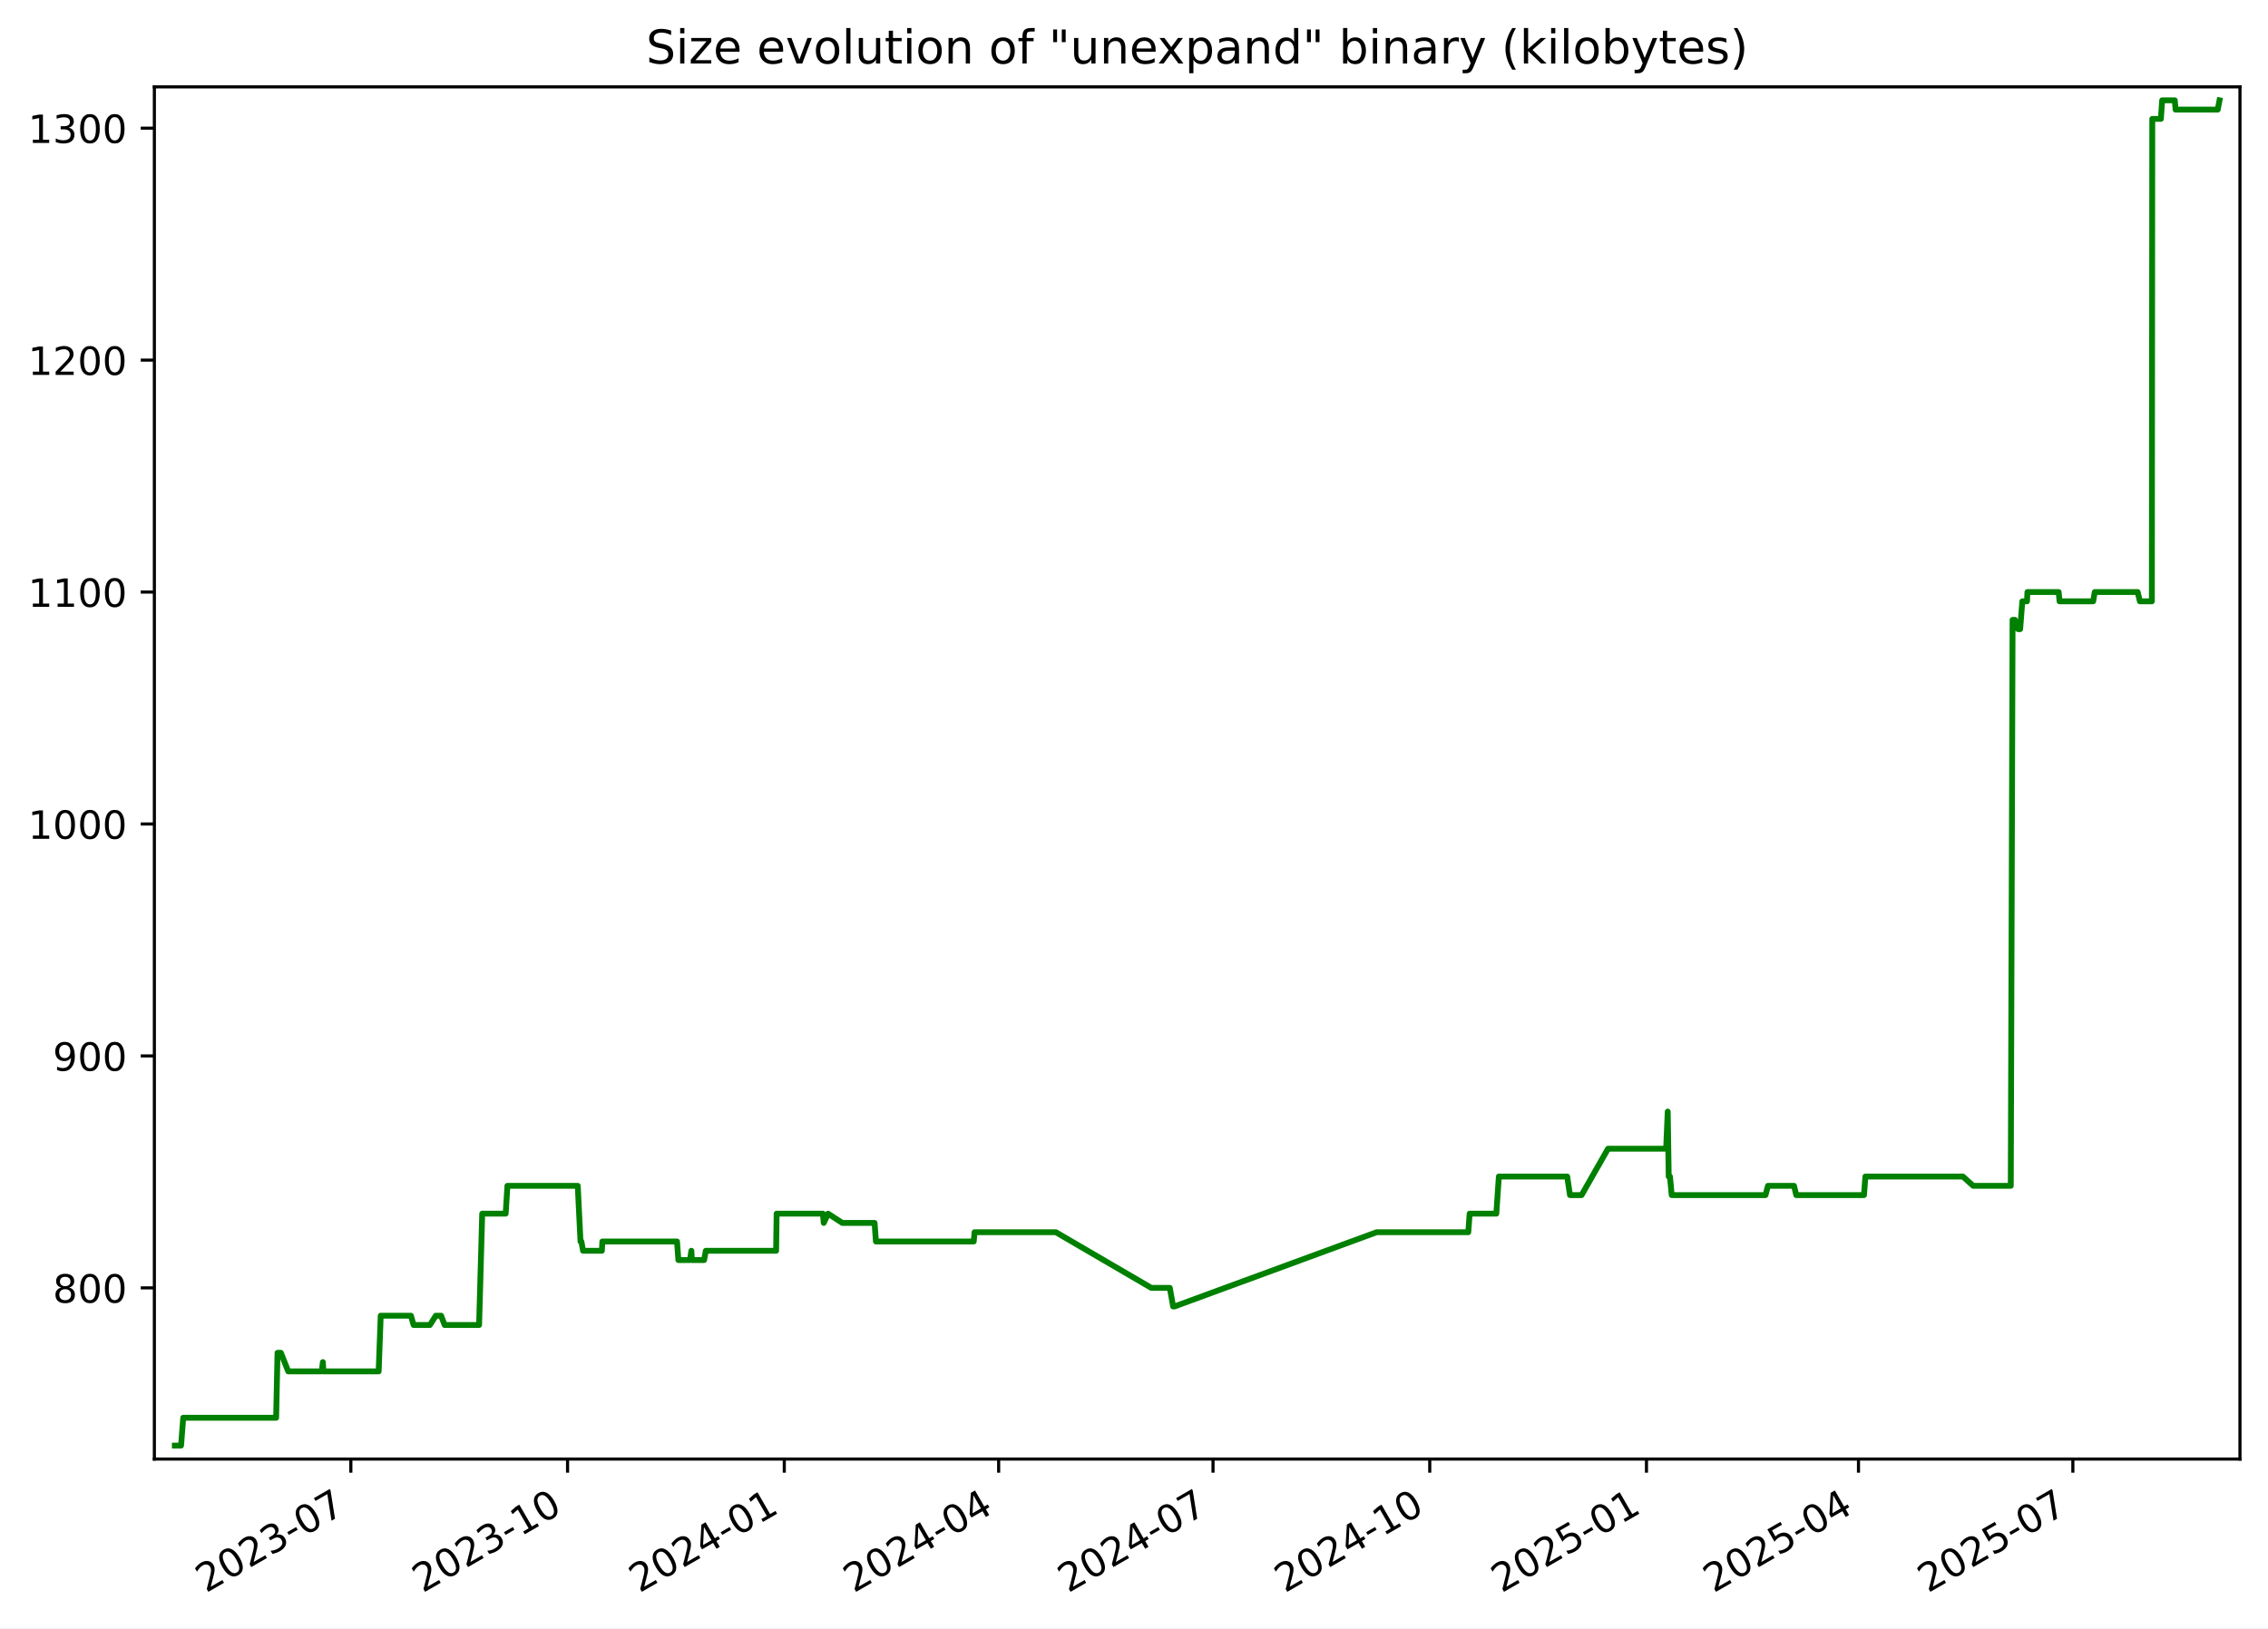
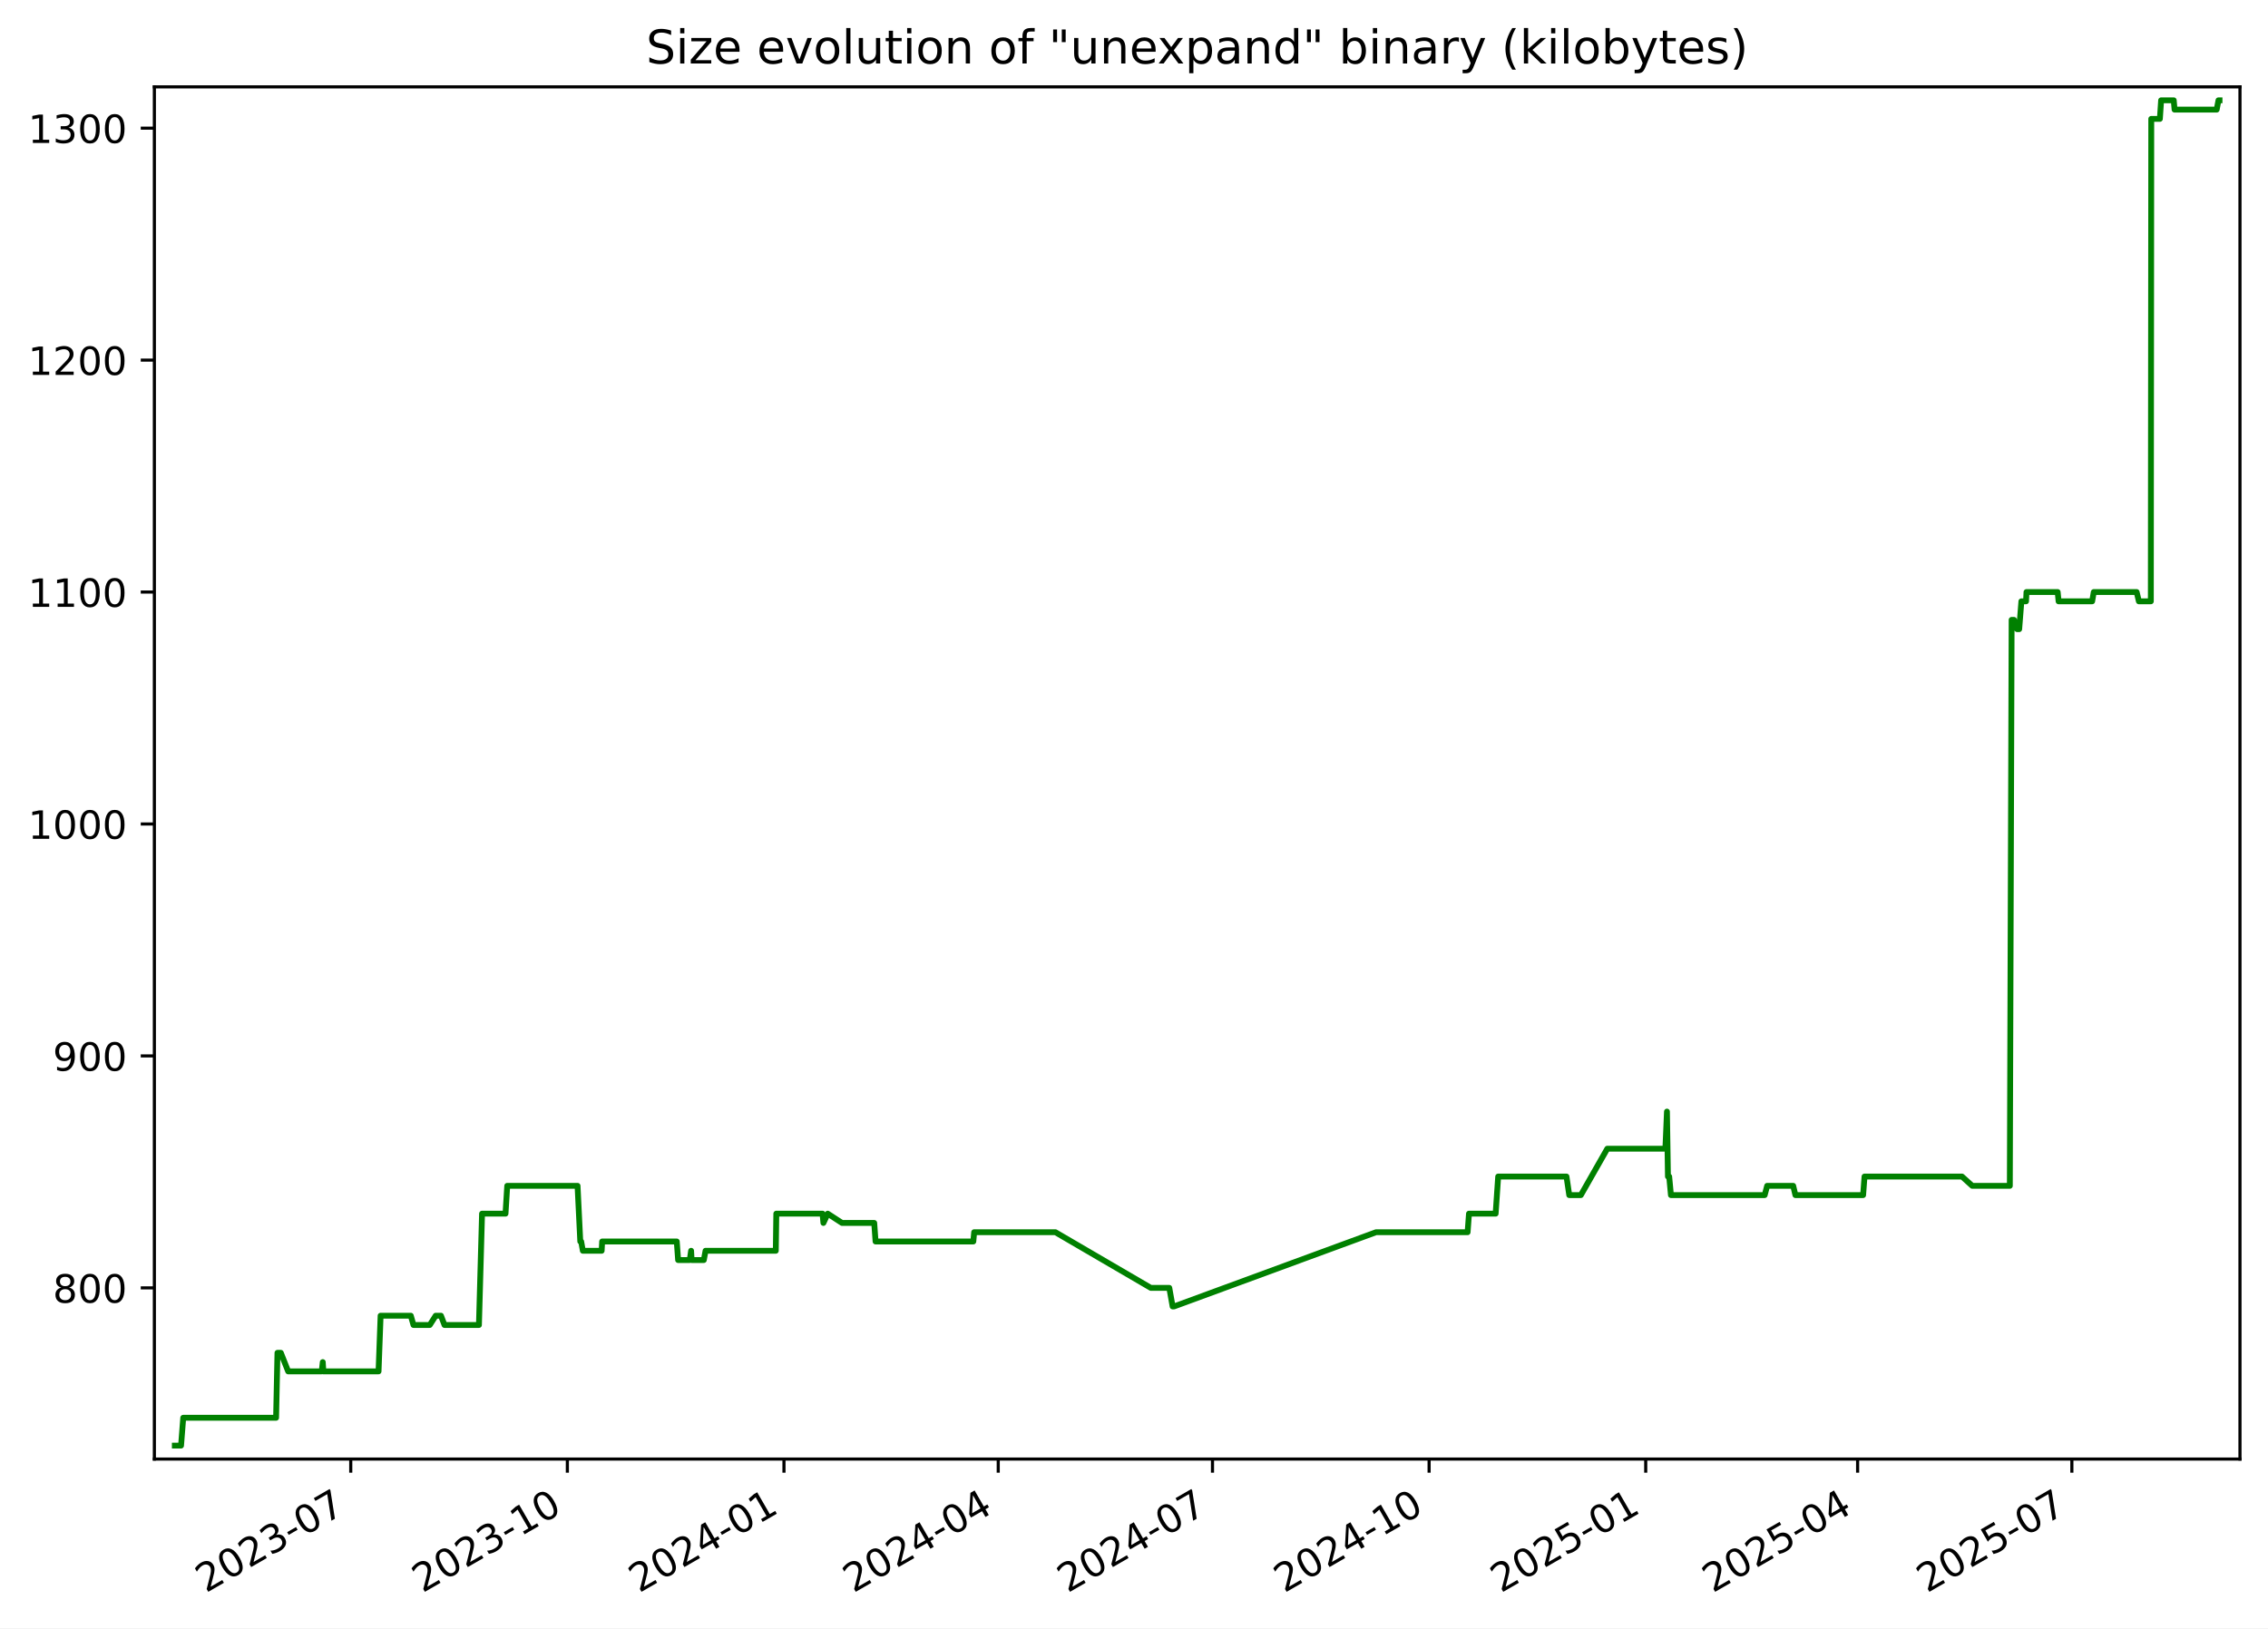
<svg xmlns="http://www.w3.org/2000/svg" xmlns:xlink="http://www.w3.org/1999/xlink" width="582.53pt" height="418.303pt" viewBox="0 0 582.53 418.303" version="1.1">
  <defs>
    <style type="text/css">*{stroke-linejoin: round; stroke-linecap: butt}</style>
  </defs>
  <g id="figure_1">
    <g id="patch_1">
      <path d="M -0 418.303  L 582.53 418.303  L 582.53 0  L -0 0  z " style="fill: #ffffff" />
    </g>
    <g id="axes_1">
      <g id="patch_2">
        <path d="M 39.65 374.83  L 575.33 374.83  L 575.33 22.318  L 39.65 22.318  z " style="fill: #ffffff" />
      </g>
      <g id="matplotlib.axis_1">
        <g id="xtick_1">
          <g id="line2d_1">
            <defs>
-               <path id="m0a38207477" d="M 0 0  L 0 3.5  " style="stroke: #000000; stroke-width: 0.8" />
+               <path id="me4d24e7a13" d="M 0 0  L 0 3.5  " style="stroke: #000000; stroke-width: 0.8" />
            </defs>
            <g>
-               <use xlink:href="#m0a38207477" x="90.112" y="374.83" style="stroke: #000000; stroke-width: 0.8" />
+               <use xlink:href="#me4d24e7a13" x="90.089" y="374.83" style="stroke: #000000; stroke-width: 0.8" />
            </g>
          </g>
          <g id="text_1">
-             <g transform="translate(52.88703 409.302) rotate(-30) scale(0.1 -0.1)">
+             <g transform="translate(52.86375 409.302) rotate(-30) scale(0.1 -0.1)">
              <defs>
                <path id="DejaVuSans-32" d="M 1228 531  L 3431 531  L 3431 0  L 469 0  L 469 531  Q 828 903 1448 1529  Q 2069 2156 2228 2338  Q 2531 2678 2651 2914  Q 2772 3150 2772 3378  Q 2772 3750 2511 3984  Q 2250 4219 1831 4219  Q 1534 4219 1204 4116  Q 875 4013 500 3803  L 500 4441  Q 881 4594 1212 4672  Q 1544 4750 1819 4750  Q 2544 4750 2975 4387  Q 3406 4025 3406 3419  Q 3406 3131 3298 2873  Q 3191 2616 2906 2266  Q 2828 2175 2409 1742  Q 1991 1309 1228 531  z " transform="scale(0.015625)" />
                <path id="DejaVuSans-30" d="M 2034 4250  Q 1547 4250 1301 3770  Q 1056 3291 1056 2328  Q 1056 1369 1301 889  Q 1547 409 2034 409  Q 2525 409 2770 889  Q 3016 1369 3016 2328  Q 3016 3291 2770 3770  Q 2525 4250 2034 4250  z M 2034 4750  Q 2819 4750 3233 4129  Q 3647 3509 3647 2328  Q 3647 1150 3233 529  Q 2819 -91 2034 -91  Q 1250 -91 836 529  Q 422 1150 422 2328  Q 422 3509 836 4129  Q 1250 4750 2034 4750  z " transform="scale(0.015625)" />
                <path id="DejaVuSans-33" d="M 2597 2516  Q 3050 2419 3304 2112  Q 3559 1806 3559 1356  Q 3559 666 3084 287  Q 2609 -91 1734 -91  Q 1441 -91 1130 -33  Q 819 25 488 141  L 488 750  Q 750 597 1062 519  Q 1375 441 1716 441  Q 2309 441 2620 675  Q 2931 909 2931 1356  Q 2931 1769 2642 2001  Q 2353 2234 1838 2234  L 1294 2234  L 1294 2753  L 1863 2753  Q 2328 2753 2575 2939  Q 2822 3125 2822 3475  Q 2822 3834 2567 4026  Q 2313 4219 1838 4219  Q 1578 4219 1281 4162  Q 984 4106 628 3988  L 628 4550  Q 988 4650 1302 4700  Q 1616 4750 1894 4750  Q 2613 4750 3031 4423  Q 3450 4097 3450 3541  Q 3450 3153 3228 2886  Q 3006 2619 2597 2516  z " transform="scale(0.015625)" />
                <path id="DejaVuSans-2d" d="M 313 2009  L 1997 2009  L 1997 1497  L 313 1497  L 313 2009  z " transform="scale(0.015625)" />
                <path id="DejaVuSans-37" d="M 525 4666  L 3525 4666  L 3525 4397  L 1831 0  L 1172 0  L 2766 4134  L 525 4134  L 525 4666  z " transform="scale(0.015625)" />
              </defs>
              <use xlink:href="#DejaVuSans-32" />
              <use xlink:href="#DejaVuSans-30" x="63.623" />
              <use xlink:href="#DejaVuSans-32" x="127.246" />
              <use xlink:href="#DejaVuSans-33" x="190.869" />
              <use xlink:href="#DejaVuSans-2d" x="254.492" />
              <use xlink:href="#DejaVuSans-30" x="290.576" />
              <use xlink:href="#DejaVuSans-37" x="354.199" />
            </g>
          </g>
        </g>
        <g id="xtick_2">
          <g id="line2d_2">
            <g>
-               <use xlink:href="#m0a38207477" x="145.777" y="374.83" style="stroke: #000000; stroke-width: 0.8" />
+               <use xlink:href="#me4d24e7a13" x="145.725" y="374.83" style="stroke: #000000; stroke-width: 0.8" />
            </g>
          </g>
          <g id="text_2">
-             <g transform="translate(108.5521 409.302) rotate(-30) scale(0.1 -0.1)">
+             <g transform="translate(108.5002 409.302) rotate(-30) scale(0.1 -0.1)">
              <defs>
                <path id="DejaVuSans-31" d="M 794 531  L 1825 531  L 1825 4091  L 703 3866  L 703 4441  L 1819 4666  L 2450 4666  L 2450 531  L 3481 531  L 3481 0  L 794 0  L 794 531  z " transform="scale(0.015625)" />
              </defs>
              <use xlink:href="#DejaVuSans-32" />
              <use xlink:href="#DejaVuSans-30" x="63.623" />
              <use xlink:href="#DejaVuSans-32" x="127.246" />
              <use xlink:href="#DejaVuSans-33" x="190.869" />
              <use xlink:href="#DejaVuSans-2d" x="254.492" />
              <use xlink:href="#DejaVuSans-31" x="290.576" />
              <use xlink:href="#DejaVuSans-30" x="354.199" />
            </g>
          </g>
        </g>
        <g id="xtick_3">
          <g id="line2d_3">
            <g>
-               <use xlink:href="#m0a38207477" x="201.442" y="374.83" style="stroke: #000000; stroke-width: 0.8" />
+               <use xlink:href="#me4d24e7a13" x="201.361" y="374.83" style="stroke: #000000; stroke-width: 0.8" />
            </g>
          </g>
          <g id="text_3">
-             <g transform="translate(164.2172 409.302) rotate(-30) scale(0.1 -0.1)">
+             <g transform="translate(164.1366 409.302) rotate(-30) scale(0.1 -0.1)">
              <defs>
                <path id="DejaVuSans-34" d="M 2419 4116  L 825 1625  L 2419 1625  L 2419 4116  z M 2253 4666  L 3047 4666  L 3047 1625  L 3713 1625  L 3713 1100  L 3047 1100  L 3047 0  L 2419 0  L 2419 1100  L 313 1100  L 313 1709  L 2253 4666  z " transform="scale(0.015625)" />
              </defs>
              <use xlink:href="#DejaVuSans-32" />
              <use xlink:href="#DejaVuSans-30" x="63.623" />
              <use xlink:href="#DejaVuSans-32" x="127.246" />
              <use xlink:href="#DejaVuSans-34" x="190.869" />
              <use xlink:href="#DejaVuSans-2d" x="254.492" />
              <use xlink:href="#DejaVuSans-30" x="290.576" />
              <use xlink:href="#DejaVuSans-31" x="354.199" />
            </g>
          </g>
        </g>
        <g id="xtick_4">
          <g id="line2d_4">
            <g>
-               <use xlink:href="#m0a38207477" x="256.502" y="374.83" style="stroke: #000000; stroke-width: 0.8" />
+               <use xlink:href="#me4d24e7a13" x="256.393" y="374.83" style="stroke: #000000; stroke-width: 0.8" />
            </g>
          </g>
          <g id="text_4">
-             <g transform="translate(219.2772 409.302) rotate(-30) scale(0.1 -0.1)">
+             <g transform="translate(219.1683 409.302) rotate(-30) scale(0.1 -0.1)">
              <use xlink:href="#DejaVuSans-32" />
              <use xlink:href="#DejaVuSans-30" x="63.623" />
              <use xlink:href="#DejaVuSans-32" x="127.246" />
              <use xlink:href="#DejaVuSans-34" x="190.869" />
              <use xlink:href="#DejaVuSans-2d" x="254.492" />
              <use xlink:href="#DejaVuSans-30" x="290.576" />
              <use xlink:href="#DejaVuSans-34" x="354.199" />
            </g>
          </g>
        </g>
        <g id="xtick_5">
          <g id="line2d_5">
            <g>
-               <use xlink:href="#m0a38207477" x="311.562" y="374.83" style="stroke: #000000; stroke-width: 0.8" />
+               <use xlink:href="#me4d24e7a13" x="311.425" y="374.83" style="stroke: #000000; stroke-width: 0.8" />
            </g>
          </g>
          <g id="text_5">
-             <g transform="translate(274.3373 409.302) rotate(-30) scale(0.1 -0.1)">
+             <g transform="translate(274.2 409.302) rotate(-30) scale(0.1 -0.1)">
              <use xlink:href="#DejaVuSans-32" />
              <use xlink:href="#DejaVuSans-30" x="63.623" />
              <use xlink:href="#DejaVuSans-32" x="127.246" />
              <use xlink:href="#DejaVuSans-34" x="190.869" />
              <use xlink:href="#DejaVuSans-2d" x="254.492" />
              <use xlink:href="#DejaVuSans-30" x="290.576" />
              <use xlink:href="#DejaVuSans-37" x="354.199" />
            </g>
          </g>
        </g>
        <g id="xtick_6">
          <g id="line2d_6">
            <g>
-               <use xlink:href="#m0a38207477" x="367.227" y="374.83" style="stroke: #000000; stroke-width: 0.8" />
+               <use xlink:href="#me4d24e7a13" x="367.061" y="374.83" style="stroke: #000000; stroke-width: 0.8" />
            </g>
          </g>
          <g id="text_6">
-             <g transform="translate(330.0023 409.302) rotate(-30) scale(0.1 -0.1)">
+             <g transform="translate(329.8364 409.302) rotate(-30) scale(0.1 -0.1)">
              <use xlink:href="#DejaVuSans-32" />
              <use xlink:href="#DejaVuSans-30" x="63.623" />
              <use xlink:href="#DejaVuSans-32" x="127.246" />
              <use xlink:href="#DejaVuSans-34" x="190.869" />
              <use xlink:href="#DejaVuSans-2d" x="254.492" />
              <use xlink:href="#DejaVuSans-31" x="290.576" />
              <use xlink:href="#DejaVuSans-30" x="354.199" />
            </g>
          </g>
        </g>
        <g id="xtick_7">
          <g id="line2d_7">
            <g>
-               <use xlink:href="#m0a38207477" x="422.892" y="374.83" style="stroke: #000000; stroke-width: 0.8" />
+               <use xlink:href="#me4d24e7a13" x="422.698" y="374.83" style="stroke: #000000; stroke-width: 0.8" />
            </g>
          </g>
          <g id="text_7">
-             <g transform="translate(385.6674 409.302) rotate(-30) scale(0.1 -0.1)">
+             <g transform="translate(385.4729 409.302) rotate(-30) scale(0.1 -0.1)">
              <defs>
                <path id="DejaVuSans-35" d="M 691 4666  L 3169 4666  L 3169 4134  L 1269 4134  L 1269 2991  Q 1406 3038 1543 3061  Q 1681 3084 1819 3084  Q 2600 3084 3056 2656  Q 3513 2228 3513 1497  Q 3513 744 3044 326  Q 2575 -91 1722 -91  Q 1428 -91 1123 -41  Q 819 9 494 109  L 494 744  Q 775 591 1075 516  Q 1375 441 1709 441  Q 2250 441 2565 725  Q 2881 1009 2881 1497  Q 2881 1984 2565 2268  Q 2250 2553 1709 2553  Q 1456 2553 1204 2497  Q 953 2441 691 2322  L 691 4666  z " transform="scale(0.015625)" />
              </defs>
              <use xlink:href="#DejaVuSans-32" />
              <use xlink:href="#DejaVuSans-30" x="63.623" />
              <use xlink:href="#DejaVuSans-32" x="127.246" />
              <use xlink:href="#DejaVuSans-35" x="190.869" />
              <use xlink:href="#DejaVuSans-2d" x="254.492" />
              <use xlink:href="#DejaVuSans-30" x="290.576" />
              <use xlink:href="#DejaVuSans-31" x="354.199" />
            </g>
          </g>
        </g>
        <g id="xtick_8">
          <g id="line2d_8">
            <g>
-               <use xlink:href="#m0a38207477" x="477.347" y="374.83" style="stroke: #000000; stroke-width: 0.8" />
+               <use xlink:href="#me4d24e7a13" x="477.125" y="374.83" style="stroke: #000000; stroke-width: 0.8" />
            </g>
          </g>
          <g id="text_8">
-             <g transform="translate(440.1224 409.302) rotate(-30) scale(0.1 -0.1)">
+             <g transform="translate(439.8998 409.302) rotate(-30) scale(0.1 -0.1)">
              <use xlink:href="#DejaVuSans-32" />
              <use xlink:href="#DejaVuSans-30" x="63.623" />
              <use xlink:href="#DejaVuSans-32" x="127.246" />
              <use xlink:href="#DejaVuSans-35" x="190.869" />
              <use xlink:href="#DejaVuSans-2d" x="254.492" />
              <use xlink:href="#DejaVuSans-30" x="290.576" />
              <use xlink:href="#DejaVuSans-34" x="354.199" />
            </g>
          </g>
        </g>
        <g id="xtick_9">
          <g id="line2d_9">
            <g>
-               <use xlink:href="#m0a38207477" x="532.407" y="374.83" style="stroke: #000000; stroke-width: 0.8" />
+               <use xlink:href="#me4d24e7a13" x="532.156" y="374.83" style="stroke: #000000; stroke-width: 0.8" />
            </g>
          </g>
          <g id="text_9">
-             <g transform="translate(495.1824 409.302) rotate(-30) scale(0.1 -0.1)">
+             <g transform="translate(494.9315 409.302) rotate(-30) scale(0.1 -0.1)">
              <use xlink:href="#DejaVuSans-32" />
              <use xlink:href="#DejaVuSans-30" x="63.623" />
              <use xlink:href="#DejaVuSans-32" x="127.246" />
              <use xlink:href="#DejaVuSans-35" x="190.869" />
              <use xlink:href="#DejaVuSans-2d" x="254.492" />
              <use xlink:href="#DejaVuSans-30" x="290.576" />
              <use xlink:href="#DejaVuSans-37" x="354.199" />
            </g>
          </g>
        </g>
      </g>
      <g id="matplotlib.axis_2">
        <g id="ytick_1">
          <g id="line2d_10">
            <defs>
-               <path id="m110fbd1a14" d="M 0 0  L -3.5 0  " style="stroke: #000000; stroke-width: 0.8" />
+               <path id="m7123e98a0d" d="M 0 0  L -3.5 0  " style="stroke: #000000; stroke-width: 0.8" />
            </defs>
            <g>
-               <use xlink:href="#m110fbd1a14" x="39.65" y="330.856" style="stroke: #000000; stroke-width: 0.8" />
+               <use xlink:href="#m7123e98a0d" x="39.65" y="330.856" style="stroke: #000000; stroke-width: 0.8" />
            </g>
          </g>
          <g id="text_10">
            <g transform="translate(13.5625 334.6547) scale(0.1 -0.1)">
              <defs>
                <path id="DejaVuSans-38" d="M 2034 2216  Q 1584 2216 1326 1975  Q 1069 1734 1069 1313  Q 1069 891 1326 650  Q 1584 409 2034 409  Q 2484 409 2743 651  Q 3003 894 3003 1313  Q 3003 1734 2745 1975  Q 2488 2216 2034 2216  z M 1403 2484  Q 997 2584 770 2862  Q 544 3141 544 3541  Q 544 4100 942 4425  Q 1341 4750 2034 4750  Q 2731 4750 3128 4425  Q 3525 4100 3525 3541  Q 3525 3141 3298 2862  Q 3072 2584 2669 2484  Q 3125 2378 3379 2068  Q 3634 1759 3634 1313  Q 3634 634 3220 271  Q 2806 -91 2034 -91  Q 1263 -91 848 271  Q 434 634 434 1313  Q 434 1759 690 2068  Q 947 2378 1403 2484  z M 1172 3481  Q 1172 3119 1398 2916  Q 1625 2713 2034 2713  Q 2441 2713 2670 2916  Q 2900 3119 2900 3481  Q 2900 3844 2670 4047  Q 2441 4250 2034 4250  Q 1625 4250 1398 4047  Q 1172 3844 1172 3481  z " transform="scale(0.015625)" />
              </defs>
              <use xlink:href="#DejaVuSans-38" />
              <use xlink:href="#DejaVuSans-30" x="63.623" />
              <use xlink:href="#DejaVuSans-30" x="127.246" />
            </g>
          </g>
        </g>
        <g id="ytick_2">
          <g id="line2d_11">
            <g>
-               <use xlink:href="#m110fbd1a14" x="39.65" y="271.269" style="stroke: #000000; stroke-width: 0.8" />
+               <use xlink:href="#m7123e98a0d" x="39.65" y="271.269" style="stroke: #000000; stroke-width: 0.8" />
            </g>
          </g>
          <g id="text_11">
            <g transform="translate(13.5625 275.0685) scale(0.1 -0.1)">
              <defs>
                <path id="DejaVuSans-39" d="M 703 97  L 703 672  Q 941 559 1184 500  Q 1428 441 1663 441  Q 2288 441 2617 861  Q 2947 1281 2994 2138  Q 2813 1869 2534 1725  Q 2256 1581 1919 1581  Q 1219 1581 811 2004  Q 403 2428 403 3163  Q 403 3881 828 4315  Q 1253 4750 1959 4750  Q 2769 4750 3195 4129  Q 3622 3509 3622 2328  Q 3622 1225 3098 567  Q 2575 -91 1691 -91  Q 1453 -91 1209 -44  Q 966 3 703 97  z M 1959 2075  Q 2384 2075 2632 2365  Q 2881 2656 2881 3163  Q 2881 3666 2632 3958  Q 2384 4250 1959 4250  Q 1534 4250 1286 3958  Q 1038 3666 1038 3163  Q 1038 2656 1286 2365  Q 1534 2075 1959 2075  z " transform="scale(0.015625)" />
              </defs>
              <use xlink:href="#DejaVuSans-39" />
              <use xlink:href="#DejaVuSans-30" x="63.623" />
              <use xlink:href="#DejaVuSans-30" x="127.246" />
            </g>
          </g>
        </g>
        <g id="ytick_3">
          <g id="line2d_12">
            <g>
-               <use xlink:href="#m110fbd1a14" x="39.65" y="211.683" style="stroke: #000000; stroke-width: 0.8" />
+               <use xlink:href="#m7123e98a0d" x="39.65" y="211.683" style="stroke: #000000; stroke-width: 0.8" />
            </g>
          </g>
          <g id="text_12">
            <g transform="translate(7.2 215.4823) scale(0.1 -0.1)">
              <use xlink:href="#DejaVuSans-31" />
              <use xlink:href="#DejaVuSans-30" x="63.623" />
              <use xlink:href="#DejaVuSans-30" x="127.246" />
              <use xlink:href="#DejaVuSans-30" x="190.869" />
            </g>
          </g>
        </g>
        <g id="ytick_4">
          <g id="line2d_13">
            <g>
-               <use xlink:href="#m110fbd1a14" x="39.65" y="152.097" style="stroke: #000000; stroke-width: 0.8" />
+               <use xlink:href="#m7123e98a0d" x="39.65" y="152.097" style="stroke: #000000; stroke-width: 0.8" />
            </g>
          </g>
          <g id="text_13">
            <g transform="translate(7.2 155.8961) scale(0.1 -0.1)">
              <use xlink:href="#DejaVuSans-31" />
              <use xlink:href="#DejaVuSans-31" x="63.623" />
              <use xlink:href="#DejaVuSans-30" x="127.246" />
              <use xlink:href="#DejaVuSans-30" x="190.869" />
            </g>
          </g>
        </g>
        <g id="ytick_5">
          <g id="line2d_14">
            <g>
-               <use xlink:href="#m110fbd1a14" x="39.65" y="92.511" style="stroke: #000000; stroke-width: 0.8" />
+               <use xlink:href="#m7123e98a0d" x="39.65" y="92.511" style="stroke: #000000; stroke-width: 0.8" />
            </g>
          </g>
          <g id="text_14">
            <g transform="translate(7.2 96.30989) scale(0.1 -0.1)">
              <use xlink:href="#DejaVuSans-31" />
              <use xlink:href="#DejaVuSans-32" x="63.623" />
              <use xlink:href="#DejaVuSans-30" x="127.246" />
              <use xlink:href="#DejaVuSans-30" x="190.869" />
            </g>
          </g>
        </g>
        <g id="ytick_6">
          <g id="line2d_15">
            <g>
-               <use xlink:href="#m110fbd1a14" x="39.65" y="32.924" style="stroke: #000000; stroke-width: 0.8" />
+               <use xlink:href="#m7123e98a0d" x="39.65" y="32.924" style="stroke: #000000; stroke-width: 0.8" />
            </g>
          </g>
          <g id="text_15">
            <g transform="translate(7.2 36.72369) scale(0.1 -0.1)">
              <use xlink:href="#DejaVuSans-31" />
              <use xlink:href="#DejaVuSans-33" x="63.623" />
              <use xlink:href="#DejaVuSans-30" x="127.246" />
              <use xlink:href="#DejaVuSans-30" x="190.869" />
            </g>
          </g>
        </g>
      </g>
      <g id="line2d_16">
-         <path d="M 44.902 371.374  L 46.503 371.374  L 47.064 364.224  L 70.927 364.224  L 71.281 347.54  L 72.146 347.54  L 74.032 352.307  L 82.664 352.307  L 82.922 349.923  L 83.075 352.307  L 97.257 352.307  L 97.784 338.006  L 105.546 338.006  L 106.232 340.389  L 110.42 340.389  L 111.939 338.006  L 113.297 338.006  L 114.204 340.389  L 123.056 340.389  L 123.853 311.788  L 129.882 311.788  L 130.327 304.638  L 148.397 304.638  L 149.099 318.938  L 149.329 318.938  L 149.754 321.322  L 154.592 321.322  L 154.715 318.938  L 173.893 318.938  L 174.239 323.705  L 177.234 323.705  L 177.576 321.322  L 177.709 323.705  L 180.846 323.705  L 181.286 321.322  L 199.342 321.322  L 199.473 311.788  L 211.359 311.788  L 211.577 314.171  L 212.686 311.788  L 216.353 314.171  L 224.637 314.171  L 224.977 318.938  L 250.1 318.938  L 250.315 316.555  L 271.193 316.555  L 295.717 330.856  L 300.463 330.856  L 301.315 335.622  L 301.683 335.622  L 353.604 316.555  L 377.124 316.555  L 377.476 311.788  L 384.325 311.788  L 384.979 302.254  L 402.533 302.254  L 403.244 307.021  L 406.223 307.021  L 413.019 295.104  L 427.948 295.104  L 428.351 285.57  L 428.605 302.254  L 428.926 302.254  L 429.373 307.021  L 453.465 307.021  L 454.1 304.638  L 460.791 304.638  L 461.361 307.021  L 478.762 307.021  L 479.119 302.254  L 504.165 302.254  L 506.809 304.638  L 516.464 304.638  L 516.924 159.247  L 517.535 159.247  L 518.343 161.631  L 518.868 161.631  L 519.431 154.48  L 520.632 154.48  L 520.742 152.097  L 528.761 152.097  L 528.994 154.48  L 537.618 154.48  L 538.034 152.097  L 549.055 152.097  L 549.626 154.48  L 552.699 154.48  L 552.807 30.541  L 555.023 30.541  L 555.342 25.774  L 558.588 25.774  L 558.795 28.158  L 569.62 28.158  L 570.078 25.774  L 570.078 25.774  " clip-path="url(#p31f9582c07)" style="fill: none; stroke: #008000; stroke-width: 1.5; stroke-linecap: square" />
+         <path d="M 44.902 371.374  L 46.503 371.374  L 47.063 364.224  L 70.914 364.224  L 71.268 347.54  L 72.132 347.54  L 74.017 352.307  L 82.645 352.307  L 82.902 349.923  L 83.055 352.307  L 97.23 352.307  L 97.757 338.006  L 105.514 338.006  L 106.201 340.389  L 110.386 340.389  L 111.905 338.006  L 113.262 338.006  L 114.169 340.389  L 123.016 340.389  L 123.812 311.788  L 129.839 311.788  L 130.283 304.638  L 148.344 304.638  L 149.045 318.938  L 149.275 318.938  L 149.7 321.322  L 154.535 321.322  L 154.659 318.938  L 173.827 318.938  L 174.173 323.705  L 177.166 323.705  L 177.507 321.322  L 177.64 323.705  L 180.776 323.705  L 181.216 321.322  L 199.263 321.322  L 199.393 311.788  L 211.274 311.788  L 211.491 314.171  L 212.6 311.788  L 216.265 314.171  L 224.544 314.171  L 224.884 318.938  L 249.995 318.938  L 250.209 316.555  L 271.077 316.555  L 295.588 330.856  L 300.331 330.856  L 301.183 335.622  L 301.551 335.622  L 353.445 316.555  L 376.953 316.555  L 377.305 311.788  L 384.15 311.788  L 384.804 302.254  L 402.349 302.254  L 403.059 307.021  L 406.037 307.021  L 412.829 295.104  L 427.751 295.104  L 428.154 285.57  L 428.408 302.254  L 428.729 302.254  L 429.175 307.021  L 453.254 307.021  L 453.889 304.638  L 460.577 304.638  L 461.147 307.021  L 478.539 307.021  L 478.895 302.254  L 503.929 302.254  L 506.571 304.638  L 516.222 304.638  L 516.681 159.247  L 517.292 159.247  L 518.099 161.631  L 518.624 161.631  L 519.187 154.48  L 520.387 154.48  L 520.497 152.097  L 528.511 152.097  L 528.745 154.48  L 537.364 154.48  L 537.78 152.097  L 548.795 152.097  L 549.366 154.48  L 552.438 154.48  L 552.546 30.541  L 554.76 30.541  L 555.079 25.774  L 558.323 25.774  L 558.53 28.158  L 569.35 28.158  L 569.808 25.774  L 570.078 25.774  L 570.078 25.774  " clip-path="url(#p5944bd7079)" style="fill: none; stroke: #008000; stroke-width: 1.5; stroke-linecap: square" />
      </g>
      <g id="patch_3">
        <path d="M 39.65 374.83  L 39.65 22.318  " style="fill: none; stroke: #000000; stroke-width: 0.8; stroke-linejoin: miter; stroke-linecap: square" />
      </g>
      <g id="patch_4">
        <path d="M 575.33 374.83  L 575.33 22.318  " style="fill: none; stroke: #000000; stroke-width: 0.8; stroke-linejoin: miter; stroke-linecap: square" />
      </g>
      <g id="patch_5">
        <path d="M 39.65 374.83  L 575.33 374.83  " style="fill: none; stroke: #000000; stroke-width: 0.8; stroke-linejoin: miter; stroke-linecap: square" />
      </g>
      <g id="patch_6">
        <path d="M 39.65 22.318  L 575.33 22.318  " style="fill: none; stroke: #000000; stroke-width: 0.8; stroke-linejoin: miter; stroke-linecap: square" />
      </g>
      <g id="text_16">
        <g transform="translate(165.9538 16.31812) scale(0.12 -0.12)">
          <defs>
            <path id="DejaVuSans-53" d="M 3425 4513  L 3425 3897  Q 3066 4069 2747 4153  Q 2428 4238 2131 4238  Q 1616 4238 1336 4038  Q 1056 3838 1056 3469  Q 1056 3159 1242 3001  Q 1428 2844 1947 2747  L 2328 2669  Q 3034 2534 3370 2195  Q 3706 1856 3706 1288  Q 3706 609 3251 259  Q 2797 -91 1919 -91  Q 1588 -91 1214 -16  Q 841 59 441 206  L 441 856  Q 825 641 1194 531  Q 1563 422 1919 422  Q 2459 422 2753 634  Q 3047 847 3047 1241  Q 3047 1584 2836 1778  Q 2625 1972 2144 2069  L 1759 2144  Q 1053 2284 737 2584  Q 422 2884 422 3419  Q 422 4038 858 4394  Q 1294 4750 2059 4750  Q 2388 4750 2728 4690  Q 3069 4631 3425 4513  z " transform="scale(0.015625)" />
            <path id="DejaVuSans-69" d="M 603 3500  L 1178 3500  L 1178 0  L 603 0  L 603 3500  z M 603 4863  L 1178 4863  L 1178 4134  L 603 4134  L 603 4863  z " transform="scale(0.015625)" />
            <path id="DejaVuSans-7a" d="M 353 3500  L 3084 3500  L 3084 2975  L 922 459  L 3084 459  L 3084 0  L 275 0  L 275 525  L 2438 3041  L 353 3041  L 353 3500  z " transform="scale(0.015625)" />
            <path id="DejaVuSans-65" d="M 3597 1894  L 3597 1613  L 953 1613  Q 991 1019 1311 708  Q 1631 397 2203 397  Q 2534 397 2845 478  Q 3156 559 3463 722  L 3463 178  Q 3153 47 2828 -22  Q 2503 -91 2169 -91  Q 1331 -91 842 396  Q 353 884 353 1716  Q 353 2575 817 3079  Q 1281 3584 2069 3584  Q 2775 3584 3186 3129  Q 3597 2675 3597 1894  z M 3022 2063  Q 3016 2534 2758 2815  Q 2500 3097 2075 3097  Q 1594 3097 1305 2825  Q 1016 2553 972 2059  L 3022 2063  z " transform="scale(0.015625)" />
            <path id="DejaVuSans-20" transform="scale(0.015625)" />
            <path id="DejaVuSans-76" d="M 191 3500  L 800 3500  L 1894 563  L 2988 3500  L 3597 3500  L 2284 0  L 1503 0  L 191 3500  z " transform="scale(0.015625)" />
            <path id="DejaVuSans-6f" d="M 1959 3097  Q 1497 3097 1228 2736  Q 959 2375 959 1747  Q 959 1119 1226 758  Q 1494 397 1959 397  Q 2419 397 2687 759  Q 2956 1122 2956 1747  Q 2956 2369 2687 2733  Q 2419 3097 1959 3097  z M 1959 3584  Q 2709 3584 3137 3096  Q 3566 2609 3566 1747  Q 3566 888 3137 398  Q 2709 -91 1959 -91  Q 1206 -91 779 398  Q 353 888 353 1747  Q 353 2609 779 3096  Q 1206 3584 1959 3584  z " transform="scale(0.015625)" />
            <path id="DejaVuSans-6c" d="M 603 4863  L 1178 4863  L 1178 0  L 603 0  L 603 4863  z " transform="scale(0.015625)" />
            <path id="DejaVuSans-75" d="M 544 1381  L 544 3500  L 1119 3500  L 1119 1403  Q 1119 906 1312 657  Q 1506 409 1894 409  Q 2359 409 2629 706  Q 2900 1003 2900 1516  L 2900 3500  L 3475 3500  L 3475 0  L 2900 0  L 2900 538  Q 2691 219 2414 64  Q 2138 -91 1772 -91  Q 1169 -91 856 284  Q 544 659 544 1381  z M 1991 3584  L 1991 3584  z " transform="scale(0.015625)" />
            <path id="DejaVuSans-74" d="M 1172 4494  L 1172 3500  L 2356 3500  L 2356 3053  L 1172 3053  L 1172 1153  Q 1172 725 1289 603  Q 1406 481 1766 481  L 2356 481  L 2356 0  L 1766 0  Q 1100 0 847 248  Q 594 497 594 1153  L 594 3053  L 172 3053  L 172 3500  L 594 3500  L 594 4494  L 1172 4494  z " transform="scale(0.015625)" />
            <path id="DejaVuSans-6e" d="M 3513 2113  L 3513 0  L 2938 0  L 2938 2094  Q 2938 2591 2744 2837  Q 2550 3084 2163 3084  Q 1697 3084 1428 2787  Q 1159 2491 1159 1978  L 1159 0  L 581 0  L 581 3500  L 1159 3500  L 1159 2956  Q 1366 3272 1645 3428  Q 1925 3584 2291 3584  Q 2894 3584 3203 3211  Q 3513 2838 3513 2113  z " transform="scale(0.015625)" />
            <path id="DejaVuSans-66" d="M 2375 4863  L 2375 4384  L 1825 4384  Q 1516 4384 1395 4259  Q 1275 4134 1275 3809  L 1275 3500  L 2222 3500  L 2222 3053  L 1275 3053  L 1275 0  L 697 0  L 697 3053  L 147 3053  L 147 3500  L 697 3500  L 697 3744  Q 697 4328 969 4595  Q 1241 4863 1831 4863  L 2375 4863  z " transform="scale(0.015625)" />
            <path id="DejaVuSans-22" d="M 1147 4666  L 1147 2931  L 616 2931  L 616 4666  L 1147 4666  z M 2328 4666  L 2328 2931  L 1797 2931  L 1797 4666  L 2328 4666  z " transform="scale(0.015625)" />
            <path id="DejaVuSans-78" d="M 3513 3500  L 2247 1797  L 3578 0  L 2900 0  L 1881 1375  L 863 0  L 184 0  L 1544 1831  L 300 3500  L 978 3500  L 1906 2253  L 2834 3500  L 3513 3500  z " transform="scale(0.015625)" />
            <path id="DejaVuSans-70" d="M 1159 525  L 1159 -1331  L 581 -1331  L 581 3500  L 1159 3500  L 1159 2969  Q 1341 3281 1617 3432  Q 1894 3584 2278 3584  Q 2916 3584 3314 3078  Q 3713 2572 3713 1747  Q 3713 922 3314 415  Q 2916 -91 2278 -91  Q 1894 -91 1617 61  Q 1341 213 1159 525  z M 3116 1747  Q 3116 2381 2855 2742  Q 2594 3103 2138 3103  Q 1681 3103 1420 2742  Q 1159 2381 1159 1747  Q 1159 1113 1420 752  Q 1681 391 2138 391  Q 2594 391 2855 752  Q 3116 1113 3116 1747  z " transform="scale(0.015625)" />
            <path id="DejaVuSans-61" d="M 2194 1759  Q 1497 1759 1228 1600  Q 959 1441 959 1056  Q 959 750 1161 570  Q 1363 391 1709 391  Q 2188 391 2477 730  Q 2766 1069 2766 1631  L 2766 1759  L 2194 1759  z M 3341 1997  L 3341 0  L 2766 0  L 2766 531  Q 2569 213 2275 61  Q 1981 -91 1556 -91  Q 1019 -91 701 211  Q 384 513 384 1019  Q 384 1609 779 1909  Q 1175 2209 1959 2209  L 2766 2209  L 2766 2266  Q 2766 2663 2505 2880  Q 2244 3097 1772 3097  Q 1472 3097 1187 3025  Q 903 2953 641 2809  L 641 3341  Q 956 3463 1253 3523  Q 1550 3584 1831 3584  Q 2591 3584 2966 3190  Q 3341 2797 3341 1997  z " transform="scale(0.015625)" />
            <path id="DejaVuSans-64" d="M 2906 2969  L 2906 4863  L 3481 4863  L 3481 0  L 2906 0  L 2906 525  Q 2725 213 2448 61  Q 2172 -91 1784 -91  Q 1150 -91 751 415  Q 353 922 353 1747  Q 353 2572 751 3078  Q 1150 3584 1784 3584  Q 2172 3584 2448 3432  Q 2725 3281 2906 2969  z M 947 1747  Q 947 1113 1208 752  Q 1469 391 1925 391  Q 2381 391 2643 752  Q 2906 1113 2906 1747  Q 2906 2381 2643 2742  Q 2381 3103 1925 3103  Q 1469 3103 1208 2742  Q 947 2381 947 1747  z " transform="scale(0.015625)" />
            <path id="DejaVuSans-62" d="M 3116 1747  Q 3116 2381 2855 2742  Q 2594 3103 2138 3103  Q 1681 3103 1420 2742  Q 1159 2381 1159 1747  Q 1159 1113 1420 752  Q 1681 391 2138 391  Q 2594 391 2855 752  Q 3116 1113 3116 1747  z M 1159 2969  Q 1341 3281 1617 3432  Q 1894 3584 2278 3584  Q 2916 3584 3314 3078  Q 3713 2572 3713 1747  Q 3713 922 3314 415  Q 2916 -91 2278 -91  Q 1894 -91 1617 61  Q 1341 213 1159 525  L 1159 0  L 581 0  L 581 4863  L 1159 4863  L 1159 2969  z " transform="scale(0.015625)" />
            <path id="DejaVuSans-72" d="M 2631 2963  Q 2534 3019 2420 3045  Q 2306 3072 2169 3072  Q 1681 3072 1420 2755  Q 1159 2438 1159 1844  L 1159 0  L 581 0  L 581 3500  L 1159 3500  L 1159 2956  Q 1341 3275 1631 3429  Q 1922 3584 2338 3584  Q 2397 3584 2469 3576  Q 2541 3569 2628 3553  L 2631 2963  z " transform="scale(0.015625)" />
            <path id="DejaVuSans-79" d="M 2059 -325  Q 1816 -950 1584 -1140  Q 1353 -1331 966 -1331  L 506 -1331  L 506 -850  L 844 -850  Q 1081 -850 1212 -737  Q 1344 -625 1503 -206  L 1606 56  L 191 3500  L 800 3500  L 1894 763  L 2988 3500  L 3597 3500  L 2059 -325  z " transform="scale(0.015625)" />
            <path id="DejaVuSans-28" d="M 1984 4856  Q 1566 4138 1362 3434  Q 1159 2731 1159 2009  Q 1159 1288 1364 580  Q 1569 -128 1984 -844  L 1484 -844  Q 1016 -109 783 600  Q 550 1309 550 2009  Q 550 2706 781 3412  Q 1013 4119 1484 4856  L 1984 4856  z " transform="scale(0.015625)" />
            <path id="DejaVuSans-6b" d="M 581 4863  L 1159 4863  L 1159 1991  L 2875 3500  L 3609 3500  L 1753 1863  L 3688 0  L 2938 0  L 1159 1709  L 1159 0  L 581 0  L 581 4863  z " transform="scale(0.015625)" />
            <path id="DejaVuSans-73" d="M 2834 3397  L 2834 2853  Q 2591 2978 2328 3040  Q 2066 3103 1784 3103  Q 1356 3103 1142 2972  Q 928 2841 928 2578  Q 928 2378 1081 2264  Q 1234 2150 1697 2047  L 1894 2003  Q 2506 1872 2764 1633  Q 3022 1394 3022 966  Q 3022 478 2636 193  Q 2250 -91 1575 -91  Q 1294 -91 989 -36  Q 684 19 347 128  L 347 722  Q 666 556 975 473  Q 1284 391 1588 391  Q 1994 391 2212 530  Q 2431 669 2431 922  Q 2431 1156 2273 1281  Q 2116 1406 1581 1522  L 1381 1569  Q 847 1681 609 1914  Q 372 2147 372 2553  Q 372 3047 722 3315  Q 1072 3584 1716 3584  Q 2034 3584 2315 3537  Q 2597 3491 2834 3397  z " transform="scale(0.015625)" />
            <path id="DejaVuSans-29" d="M 513 4856  L 1013 4856  Q 1481 4119 1714 3412  Q 1947 2706 1947 2009  Q 1947 1309 1714 600  Q 1481 -109 1013 -844  L 513 -844  Q 928 -128 1133 580  Q 1338 1288 1338 2009  Q 1338 2731 1133 3434  Q 928 4138 513 4856  z " transform="scale(0.015625)" />
          </defs>
          <use xlink:href="#DejaVuSans-53" />
          <use xlink:href="#DejaVuSans-69" x="63.477" />
          <use xlink:href="#DejaVuSans-7a" x="91.26" />
          <use xlink:href="#DejaVuSans-65" x="143.75" />
          <use xlink:href="#DejaVuSans-20" x="205.273" />
          <use xlink:href="#DejaVuSans-65" x="237.061" />
          <use xlink:href="#DejaVuSans-76" x="298.584" />
          <use xlink:href="#DejaVuSans-6f" x="357.764" />
          <use xlink:href="#DejaVuSans-6c" x="418.945" />
          <use xlink:href="#DejaVuSans-75" x="446.729" />
          <use xlink:href="#DejaVuSans-74" x="510.107" />
          <use xlink:href="#DejaVuSans-69" x="549.316" />
          <use xlink:href="#DejaVuSans-6f" x="577.1" />
          <use xlink:href="#DejaVuSans-6e" x="638.281" />
          <use xlink:href="#DejaVuSans-20" x="701.66" />
          <use xlink:href="#DejaVuSans-6f" x="733.447" />
          <use xlink:href="#DejaVuSans-66" x="794.629" />
          <use xlink:href="#DejaVuSans-20" x="829.834" />
          <use xlink:href="#DejaVuSans-22" x="861.621" />
          <use xlink:href="#DejaVuSans-75" x="907.617" />
          <use xlink:href="#DejaVuSans-6e" x="970.996" />
          <use xlink:href="#DejaVuSans-65" x="1034.375" />
          <use xlink:href="#DejaVuSans-78" x="1094.148" />
          <use xlink:href="#DejaVuSans-70" x="1153.328" />
          <use xlink:href="#DejaVuSans-61" x="1216.805" />
          <use xlink:href="#DejaVuSans-6e" x="1278.084" />
          <use xlink:href="#DejaVuSans-64" x="1341.463" />
          <use xlink:href="#DejaVuSans-22" x="1404.939" />
          <use xlink:href="#DejaVuSans-20" x="1450.936" />
          <use xlink:href="#DejaVuSans-62" x="1482.723" />
          <use xlink:href="#DejaVuSans-69" x="1546.199" />
          <use xlink:href="#DejaVuSans-6e" x="1573.982" />
          <use xlink:href="#DejaVuSans-61" x="1637.361" />
          <use xlink:href="#DejaVuSans-72" x="1698.641" />
          <use xlink:href="#DejaVuSans-79" x="1739.754" />
          <use xlink:href="#DejaVuSans-20" x="1798.934" />
          <use xlink:href="#DejaVuSans-28" x="1830.721" />
          <use xlink:href="#DejaVuSans-6b" x="1869.734" />
          <use xlink:href="#DejaVuSans-69" x="1927.645" />
          <use xlink:href="#DejaVuSans-6c" x="1955.428" />
          <use xlink:href="#DejaVuSans-6f" x="1983.211" />
          <use xlink:href="#DejaVuSans-62" x="2044.393" />
          <use xlink:href="#DejaVuSans-79" x="2107.869" />
          <use xlink:href="#DejaVuSans-74" x="2167.049" />
          <use xlink:href="#DejaVuSans-65" x="2206.258" />
          <use xlink:href="#DejaVuSans-73" x="2267.781" />
          <use xlink:href="#DejaVuSans-29" x="2319.881" />
        </g>
      </g>
    </g>
  </g>
  <defs>
-     <clipPath id="p31f9582c07">
+     <clipPath id="p5944bd7079">
      <rect x="39.65" y="22.318" width="535.68" height="352.512" />
    </clipPath>
  </defs>
</svg>
